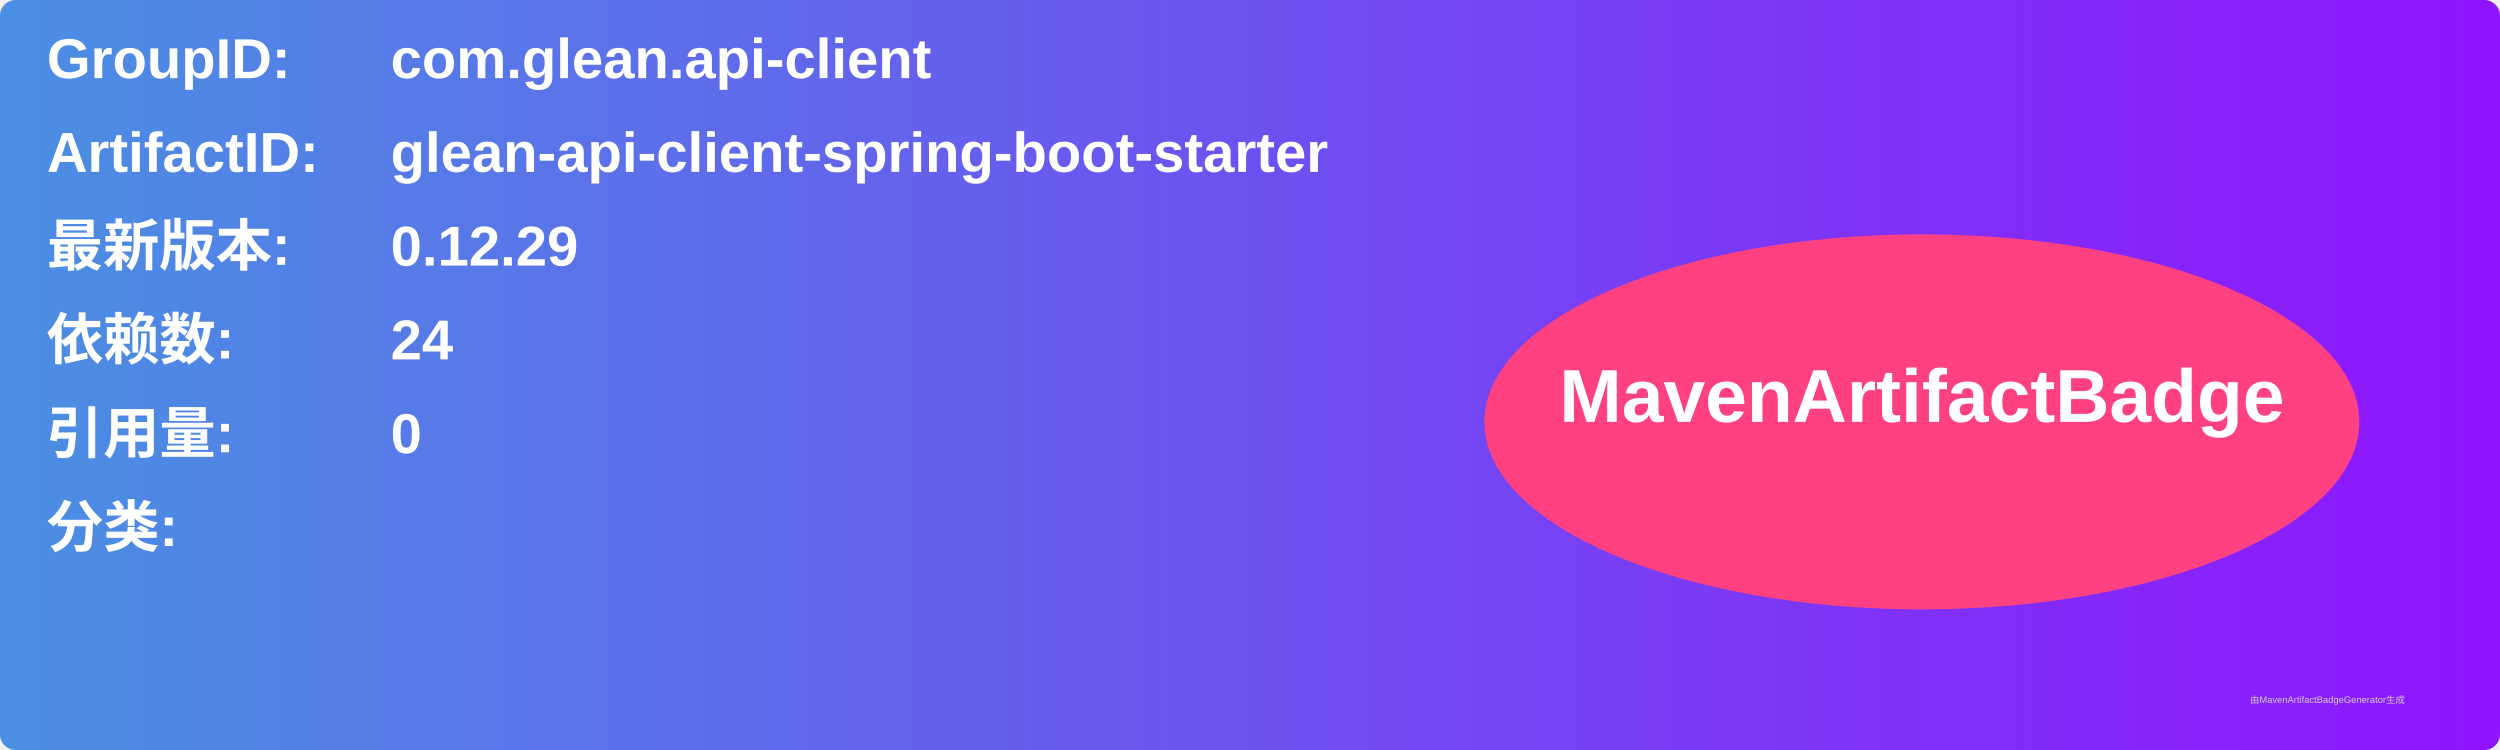
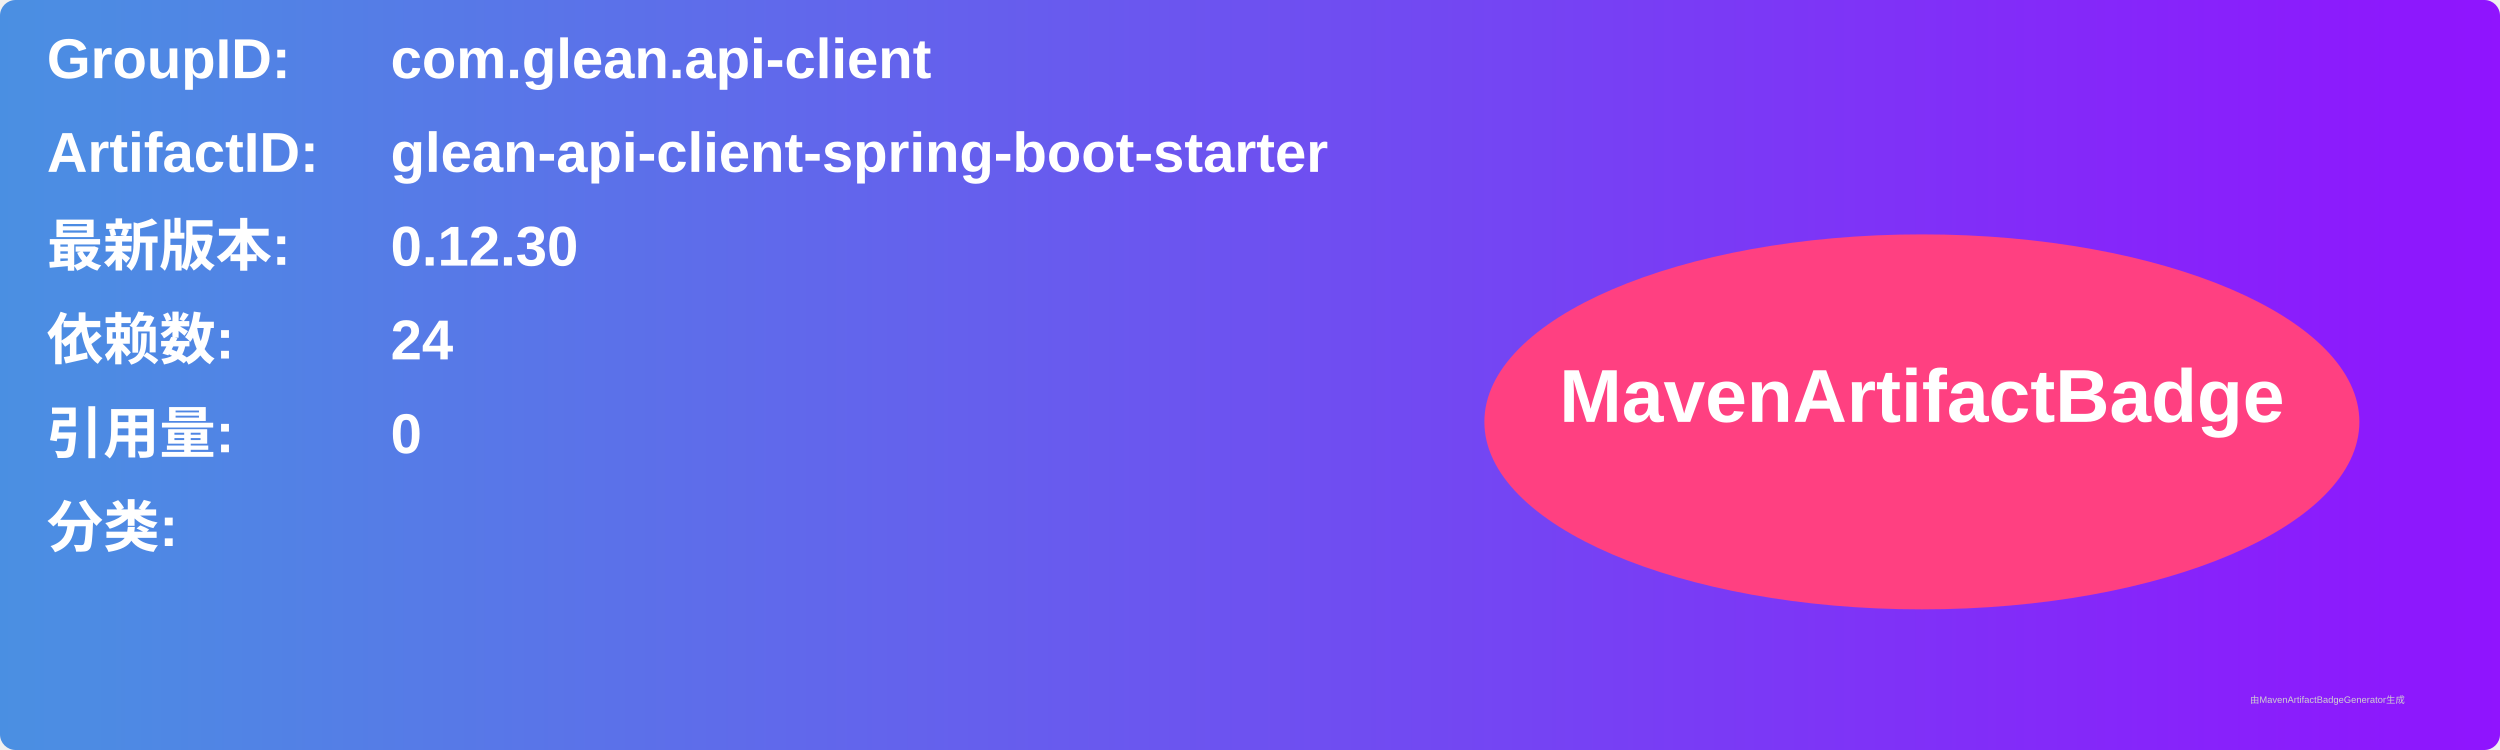
<svg xmlns="http://www.w3.org/2000/svg" width="800" height="240" viewBox="0 0 800 240">
  <linearGradient id="grad" x1="0%" y1="0%" x2="100%" y2="0%">
    <stop offset="0%" stop-color="#4a90e2" />
    <stop offset="100%" stop-color="#9013fe" />
  </linearGradient>
  <rect width="100%" height="100%" rx="5" ry="5" fill="url(#grad)" />
  <g transform="translate(15, 15)">
    <text x="0" y="10" font-family="Arial" font-size="18" fill="white" font-weight="bold" width="260">GroupID:</text>
    <text x="110" y="10" font-family="Arial" font-size="18" fill="white" font-weight="bold" width="460">com.glean.api-client</text>
    <text x="0" y="40" font-family="Arial" font-size="18" fill="white" font-weight="bold" width="260">ArtifactID:</text>
    <text x="110" y="40" font-family="Arial" font-size="18" fill="white" font-weight="bold" width="460">glean-api-client-spring-boot-starter</text>
    <text x="0" y="70" font-family="Arial" font-size="18" fill="white" font-weight="bold">最新版本:</text>
    <text x="110" y="70" font-family="Arial" font-size="18" fill="white" font-weight="bold">
-       <tspan font-weight="bold">0.12.29</tspan>
+       <tspan font-weight="bold">0.12.30</tspan>
    </text>
    <text x="0" y="100" font-family="Arial" font-size="18" fill="white" font-weight="bold">依赖数: </text>
    <text x="110" y="100" font-family="Arial" font-size="18" fill="white">
      <tspan font-weight="bold">24</tspan>
    </text>
    <text x="0" y="130" font-family="Arial" font-size="18" fill="white" font-weight="bold">引用量: </text>
    <text x="110" y="130" font-family="Arial" font-size="18" fill="white">
      <tspan font-weight="bold">0</tspan>
    </text>
    <text x="0" y="160" font-family="Arial" font-size="18" fill="white" font-weight="bold">分类:</text>
    <text x="10" y="190" font-family="Arial" font-size="10" fill="white">
      <tspan font-weight="bold" />
    </text>
    <ellipse cx="600" cy="120" rx="140" ry="60" fill="#ff4081" />
    <text x="600" y="120" text-anchor="middle" font-family="Arial" font-size="24" fill="white" font-weight="bold">MavenArtifactBadge</text>
  </g>
  <text x="720" y="225" font-family="Arial" font-size="3" fill="#d0d0d0">由MavenArtifactBadgeGenerator生成</text>
</svg>
